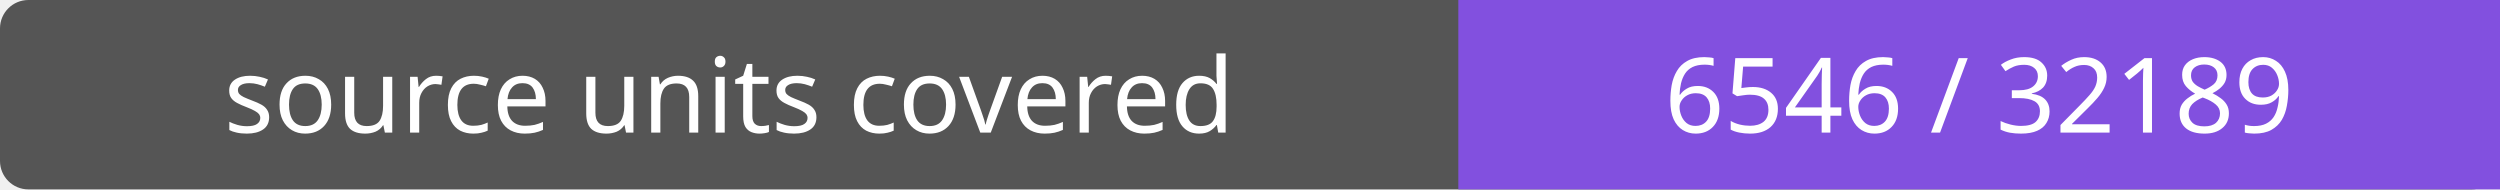
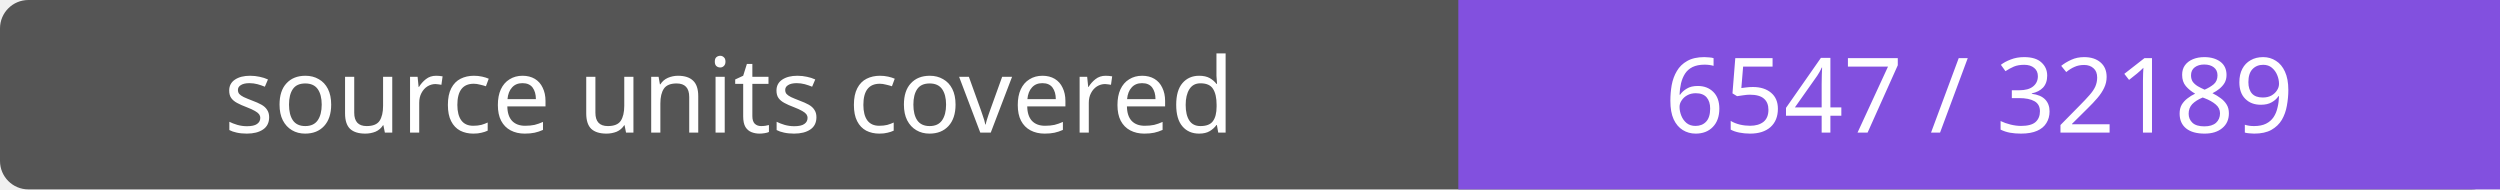
- <svg xmlns="http://www.w3.org/2000/svg" width="264" height="20" role="img" aria-label="source units covered: 6546 / 32189">
+ <svg xmlns="http://www.w3.org/2000/svg" width="264" height="20" role="img" aria-label="source units covered: 6547 / 32189">
  <rect width="264" height="20" rx="3" fill="#555" />
  <path fill="#8250df" d="M154 0h110v20H154z" />
  <g fill="#fff" text-anchor="middle" font-family="Verdana,sans-serif" font-size="11">
    <text x="77.0" y="14">source units covered</text>
-     <text x="209.0" y="14">6546 / 32189</text>
+     <text x="209.0" y="14">6547 / 32189</text>
  </g>
</svg>
